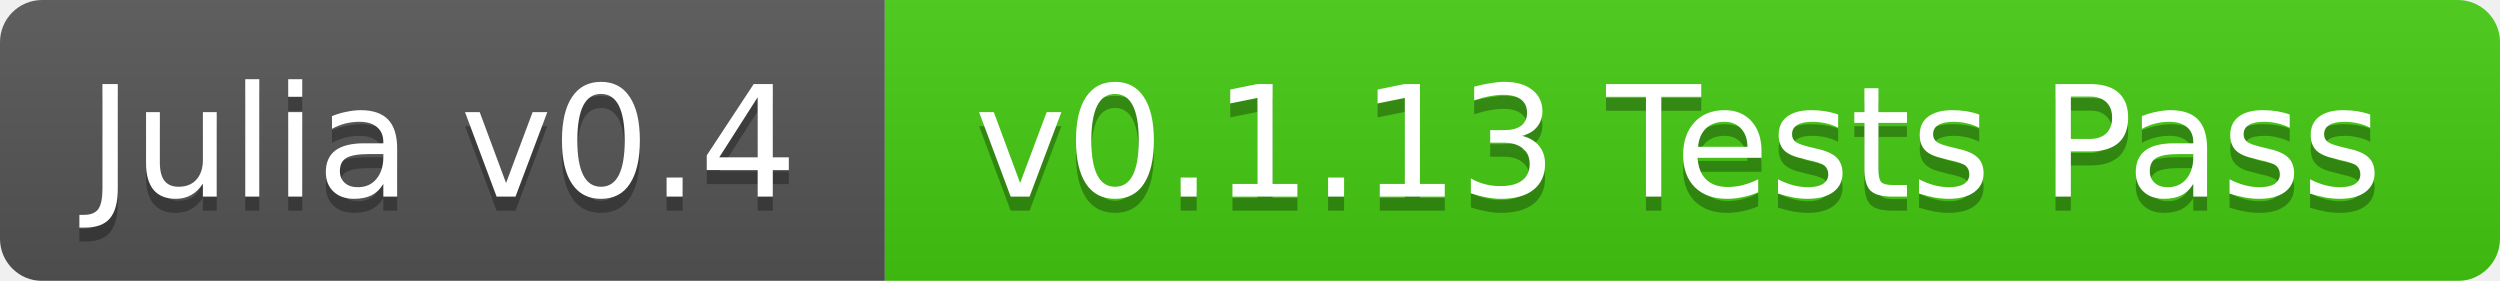
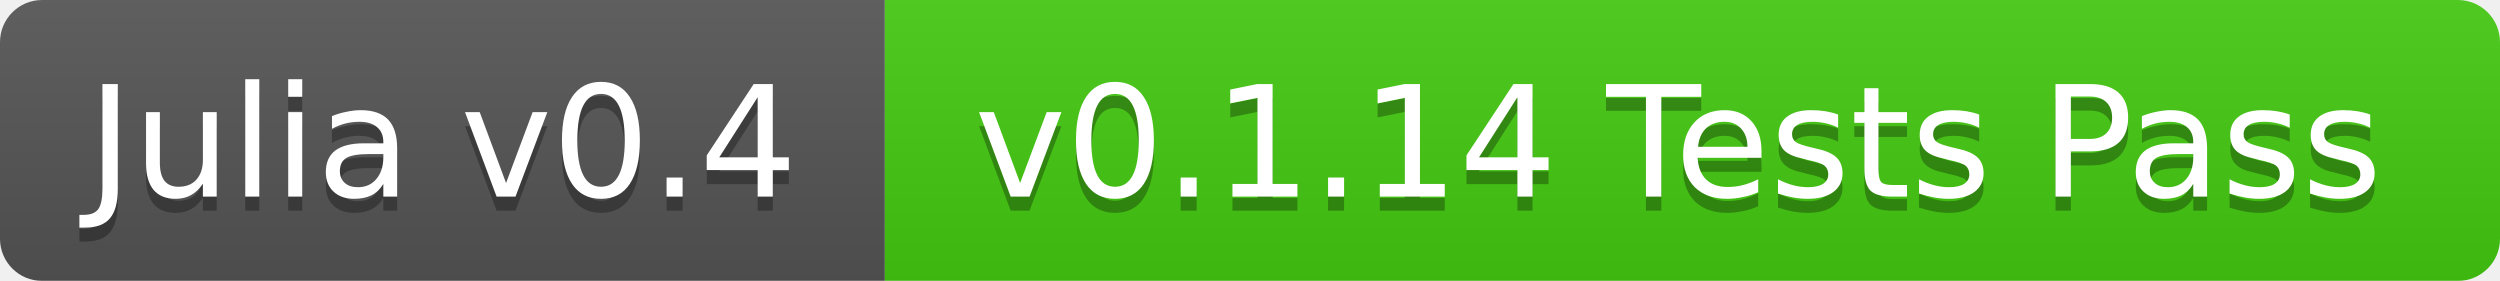
<svg xmlns="http://www.w3.org/2000/svg" width="178" height="20">
  <linearGradient id="b" x2="0" y2="100%">
    <stop offset="0" stop-color="#bbb" stop-opacity=".1" />
    <stop offset="1" stop-opacity=".1" />
  </linearGradient>
  <mask id="a">
    <rect width="178" height="20" rx="3" fill="#fff" />
  </mask>
  <g mask="url(#a)">
    <path fill="#555" d="M0 0h63v20H0z" />
    <path fill="#4c1" d="M63 0h115v20H63z" />
    <path fill="url(#b)" d="M0 0h178v20H0z" />
  </g>
  <g fill="#fff" text-anchor="middle" font-family="DejaVu Sans,Verdana,Geneva,sans-serif" font-size="11">
    <text x="31.5" y="15" fill="#010101" fill-opacity=".3">Julia v0.4</text>
    <text x="31.5" y="14">Julia v0.4</text>
-     <text x="119.5" y="15" fill="#010101" fill-opacity=".3">v0.1.13 Tests Pass</text>
-     <text x="119.5" y="14">v0.1.13 Tests Pass</text>
+     <text x="119.5" y="15" fill="#010101" fill-opacity=".3">v0.1.14 Tests Pass</text>
+     <text x="119.5" y="14">v0.1.14 Tests Pass</text>
  </g>
</svg>
